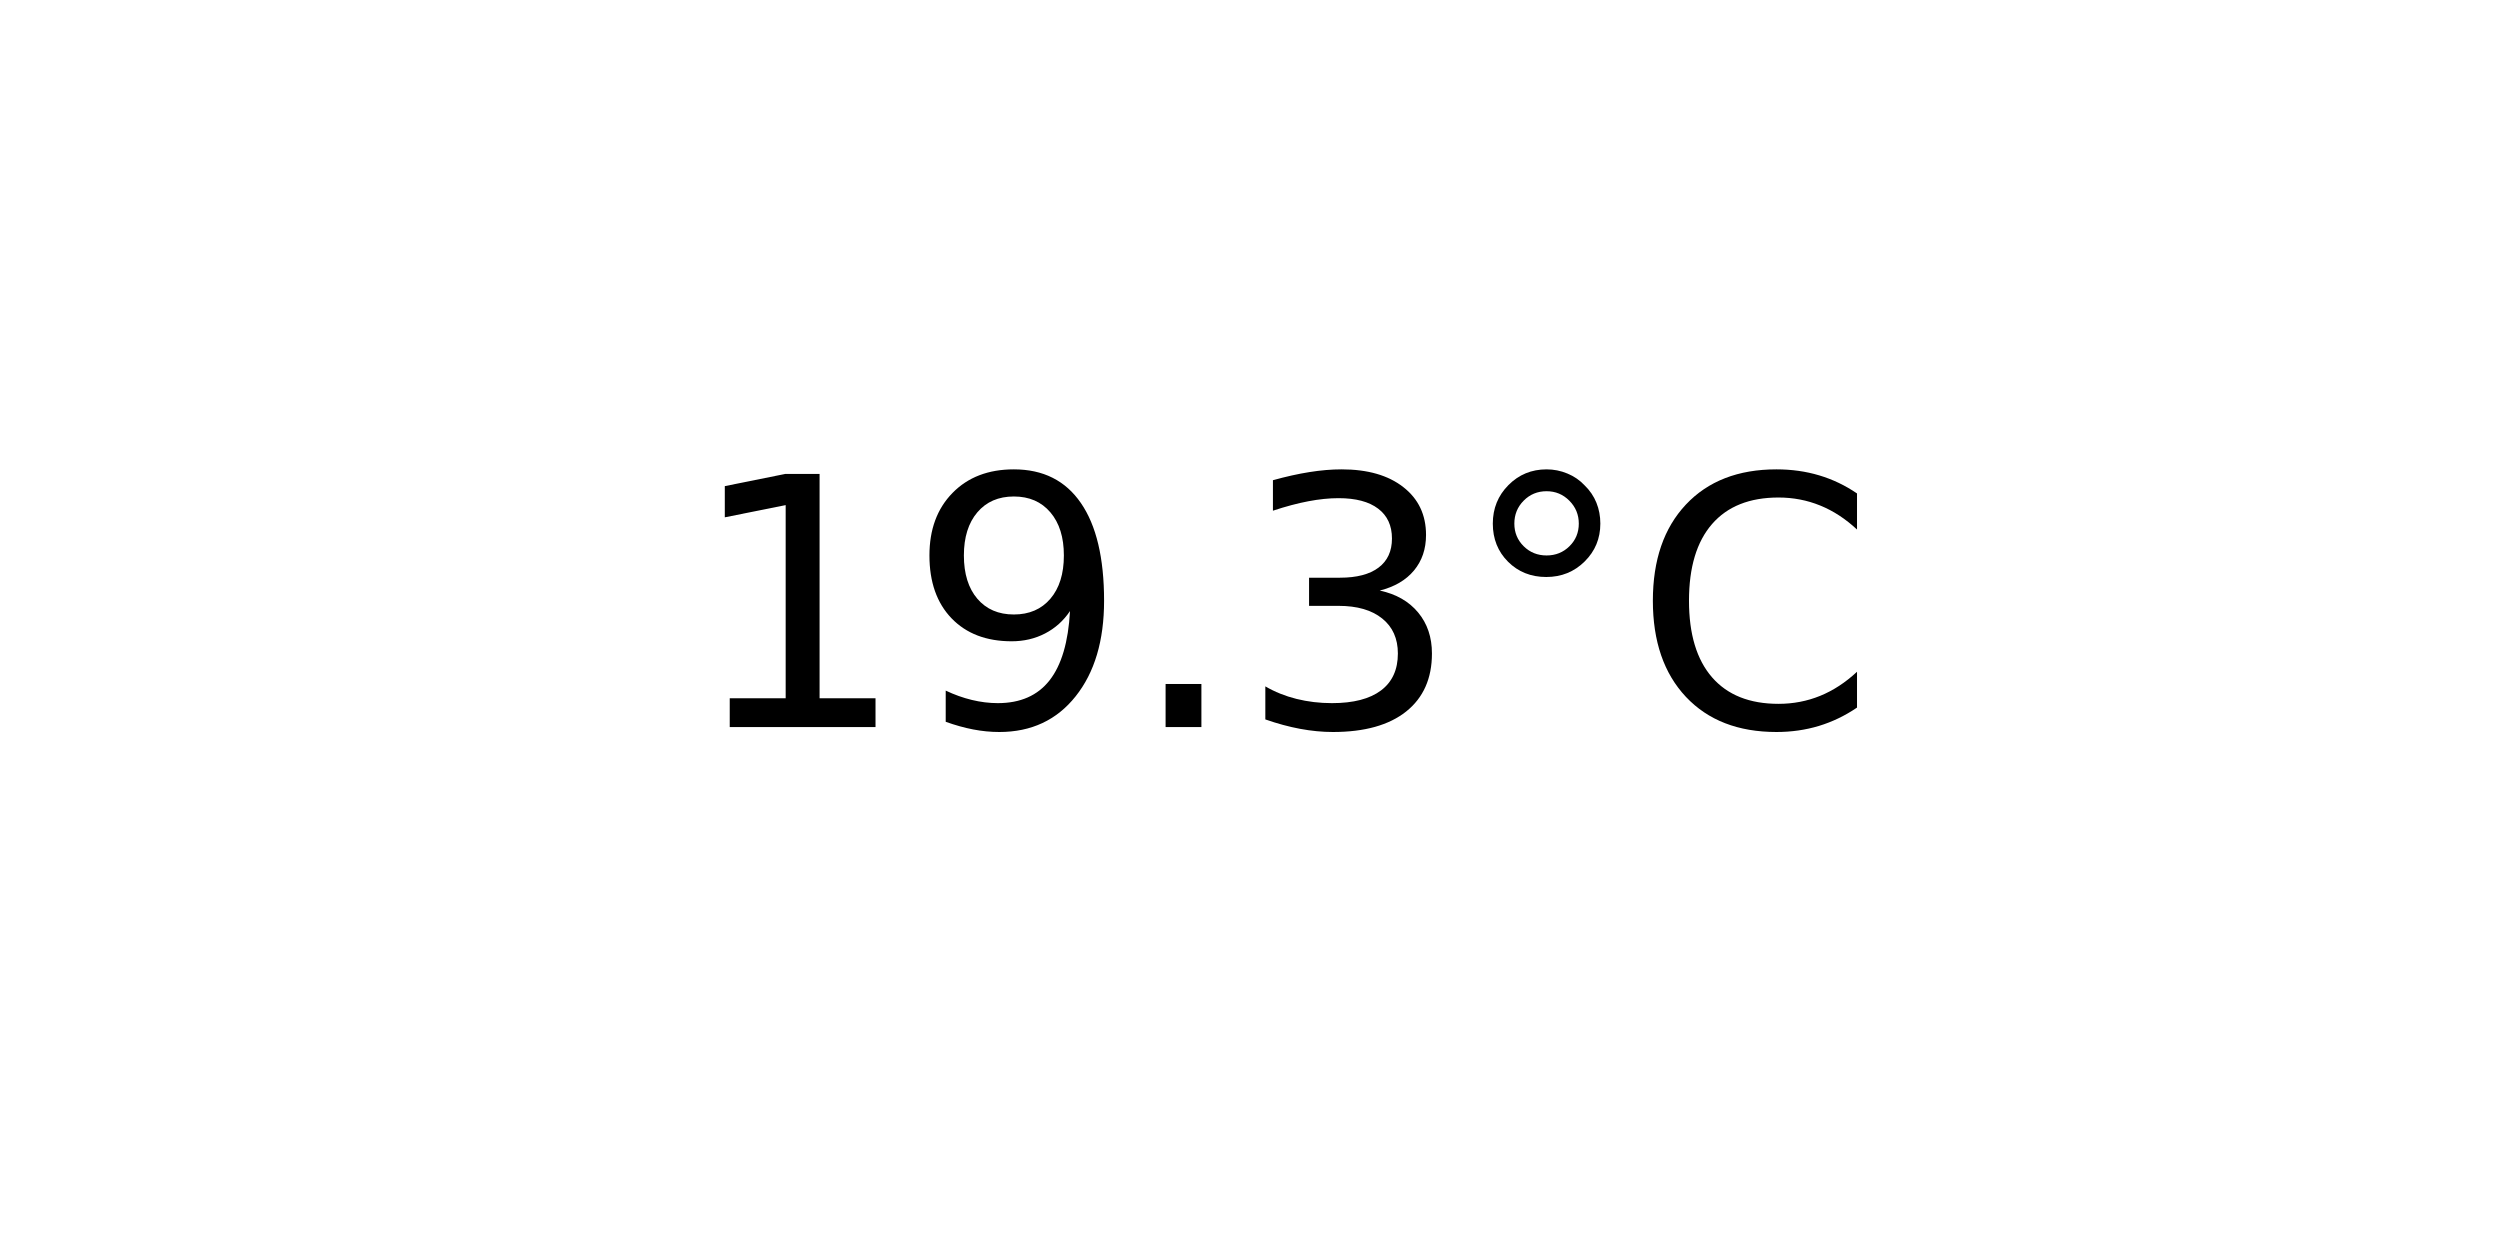
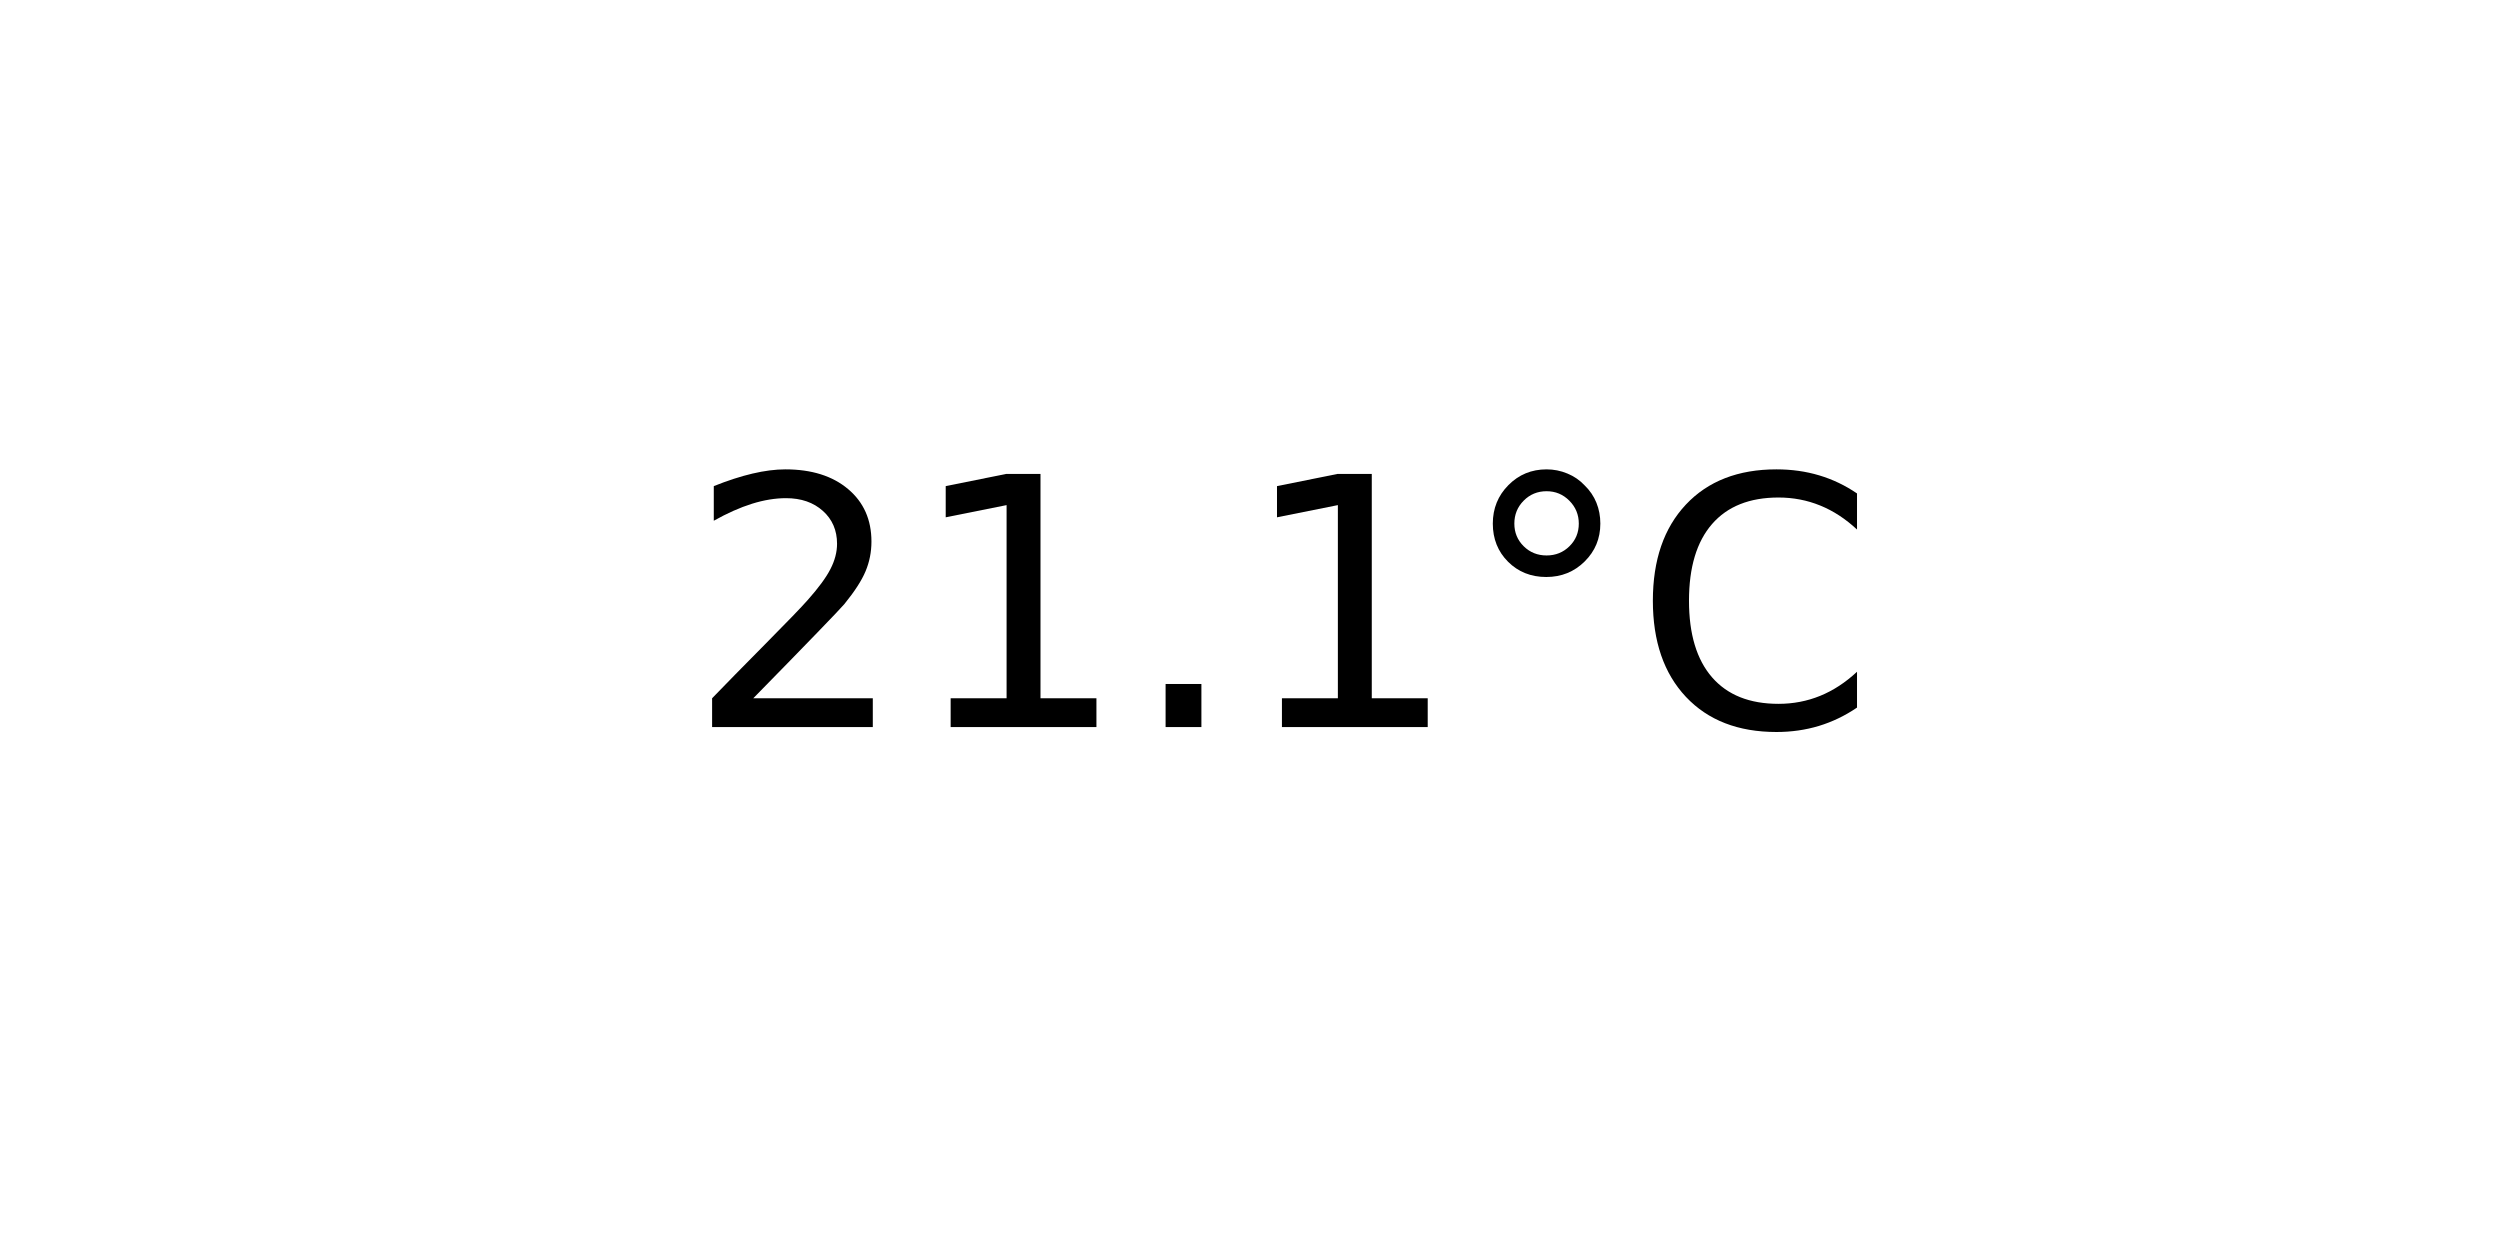
<svg xmlns="http://www.w3.org/2000/svg" xmlns:xlink="http://www.w3.org/1999/xlink" width="72pt" height="36pt" viewBox="0 0 72 36" version="1.1">
  <defs>
    <style type="text/css">*{stroke-linejoin: round; stroke-linecap: butt}</style>
  </defs>
  <g id="figure_1">
    <g id="axes_1">
      <g id="text_1">
        <g transform="translate(19.77578 20.93937) scale(0.1 -0.1)">
          <defs>
+             <path id="DejaVuSans-32" d="M 1228 531  L 3431 531  L 3431 0  L 469 0  L 469 531  Q 828 903 1448 1529  Q 2069 2156 2228 2338  Q 2531 2678 2651 2914  Q 2772 3150 2772 3378  Q 2772 3750 2511 3984  Q 2250 4219 1831 4219  Q 1534 4219 1204 4116  Q 875 4013 500 3803  L 500 4441  Q 881 4594 1212 4672  Q 1544 4750 1819 4750  Q 2544 4750 2975 4387  Q 3406 4025 3406 3419  Q 3406 3131 3298 2873  Q 3191 2616 2906 2266  Q 2828 2175 2409 1742  Q 1991 1309 1228 531  z " transform="scale(0.015625)" />
            <path id="DejaVuSans-31" d="M 794 531  L 1825 531  L 1825 4091  L 703 3866  L 703 4441  L 1819 4666  L 2450 4666  L 2450 531  L 3481 531  L 3481 0  L 794 0  L 794 531  z " transform="scale(0.015625)" />
-             <path id="DejaVuSans-39" d="M 703 97  L 703 672  Q 941 559 1184 500  Q 1428 441 1663 441  Q 2288 441 2617 861  Q 2947 1281 2994 2138  Q 2813 1869 2534 1725  Q 2256 1581 1919 1581  Q 1219 1581 811 2004  Q 403 2428 403 3163  Q 403 3881 828 4315  Q 1253 4750 1959 4750  Q 2769 4750 3195 4129  Q 3622 3509 3622 2328  Q 3622 1225 3098 567  Q 2575 -91 1691 -91  Q 1453 -91 1209 -44  Q 966 3 703 97  z M 1959 2075  Q 2384 2075 2632 2365  Q 2881 2656 2881 3163  Q 2881 3666 2632 3958  Q 2384 4250 1959 4250  Q 1534 4250 1286 3958  Q 1038 3666 1038 3163  Q 1038 2656 1286 2365  Q 1534 2075 1959 2075  z " transform="scale(0.015625)" />
            <path id="DejaVuSans-2e" d="M 684 794  L 1344 794  L 1344 0  L 684 0  L 684 794  z " transform="scale(0.015625)" />
-             <path id="DejaVuSans-33" d="M 2597 2516  Q 3050 2419 3304 2112  Q 3559 1806 3559 1356  Q 3559 666 3084 287  Q 2609 -91 1734 -91  Q 1441 -91 1130 -33  Q 819 25 488 141  L 488 750  Q 750 597 1062 519  Q 1375 441 1716 441  Q 2309 441 2620 675  Q 2931 909 2931 1356  Q 2931 1769 2642 2001  Q 2353 2234 1838 2234  L 1294 2234  L 1294 2753  L 1863 2753  Q 2328 2753 2575 2939  Q 2822 3125 2822 3475  Q 2822 3834 2567 4026  Q 2313 4219 1838 4219  Q 1578 4219 1281 4162  Q 984 4106 628 3988  L 628 4550  Q 988 4650 1302 4700  Q 1616 4750 1894 4750  Q 2613 4750 3031 4423  Q 3450 4097 3450 3541  Q 3450 3153 3228 2886  Q 3006 2619 2597 2516  z " transform="scale(0.015625)" />
            <path id="DejaVuSans-b0" d="M 1600 4347  Q 1350 4347 1178 4173  Q 1006 4000 1006 3750  Q 1006 3503 1178 3333  Q 1350 3163 1600 3163  Q 1850 3163 2022 3333  Q 2194 3503 2194 3750  Q 2194 3997 2020 4172  Q 1847 4347 1600 4347  z M 1600 4750  Q 1800 4750 1984 4673  Q 2169 4597 2303 4453  Q 2447 4313 2519 4134  Q 2591 3956 2591 3750  Q 2591 3338 2302 3052  Q 2013 2766 1594 2766  Q 1172 2766 890 3047  Q 609 3328 609 3750  Q 609 4169 896 4459  Q 1184 4750 1600 4750  z " transform="scale(0.015625)" />
            <path id="DejaVuSans-43" d="M 4122 4306  L 4122 3641  Q 3803 3938 3442 4084  Q 3081 4231 2675 4231  Q 1875 4231 1450 3742  Q 1025 3253 1025 2328  Q 1025 1406 1450 917  Q 1875 428 2675 428  Q 3081 428 3442 575  Q 3803 722 4122 1019  L 4122 359  Q 3791 134 3420 21  Q 3050 -91 2638 -91  Q 1578 -91 968 557  Q 359 1206 359 2328  Q 359 3453 968 4101  Q 1578 4750 2638 4750  Q 3056 4750 3426 4639  Q 3797 4528 4122 4306  z " transform="scale(0.015625)" />
          </defs>
-           <use xlink:href="#DejaVuSans-31" />
-           <use xlink:href="#DejaVuSans-39" x="63.623" />
+           <use xlink:href="#DejaVuSans-32" />
+           <use xlink:href="#DejaVuSans-31" x="63.623" />
          <use xlink:href="#DejaVuSans-2e" x="127.246" />
-           <use xlink:href="#DejaVuSans-33" x="159.033" />
+           <use xlink:href="#DejaVuSans-31" x="159.033" />
          <use xlink:href="#DejaVuSans-b0" x="222.656" />
          <use xlink:href="#DejaVuSans-43" x="272.656" />
        </g>
      </g>
    </g>
  </g>
</svg>
